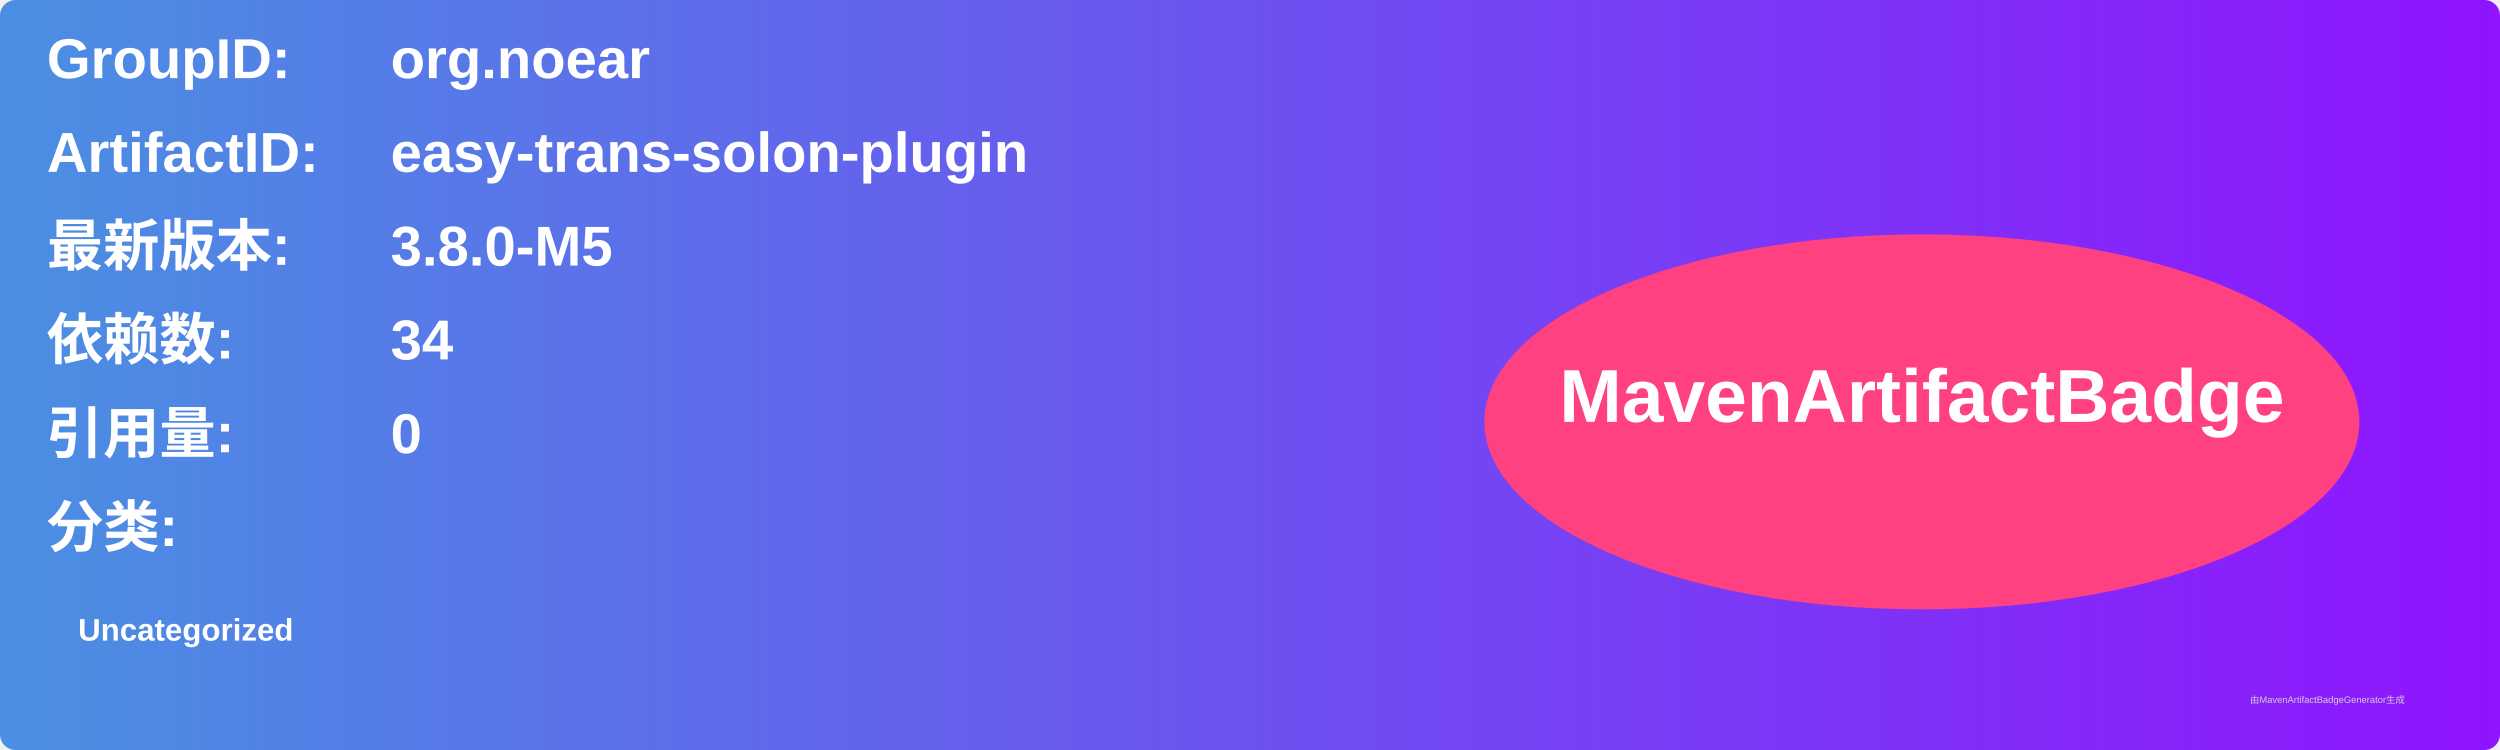
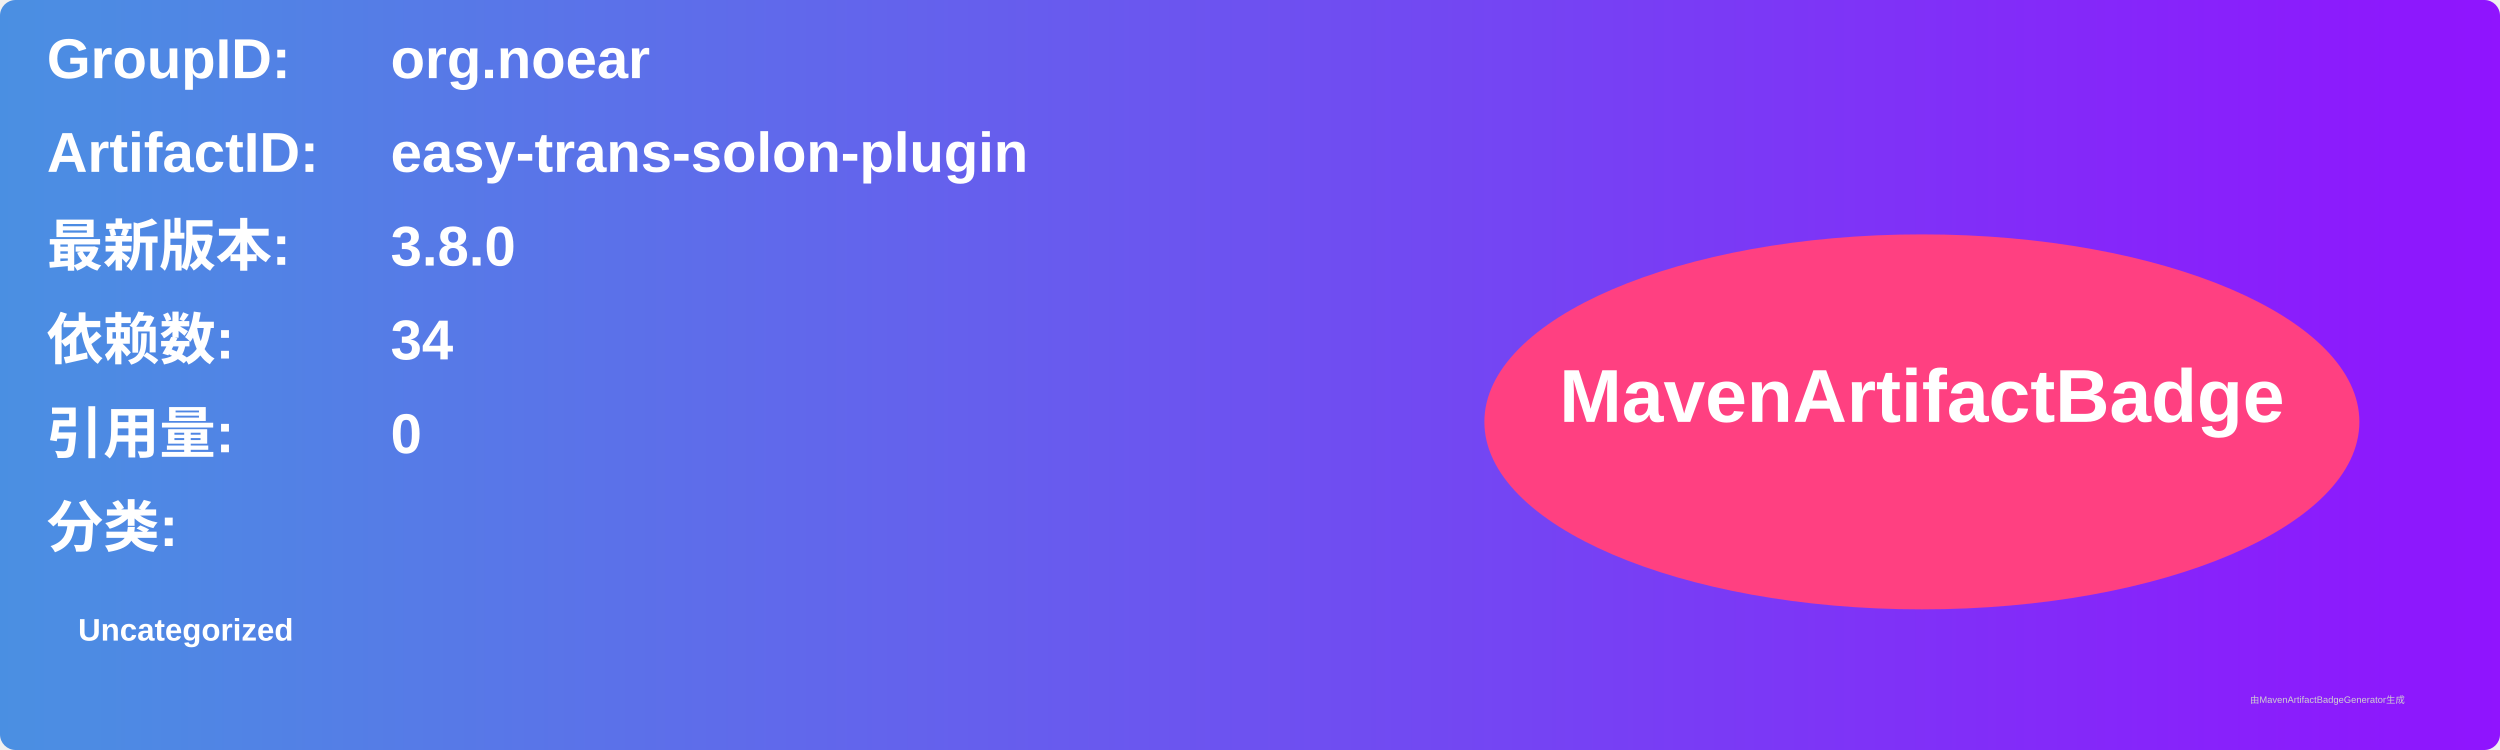
<svg xmlns="http://www.w3.org/2000/svg" width="800" height="240" viewBox="0 0 800 240">
  <linearGradient id="grad" x1="0%" y1="0%" x2="100%" y2="0%">
    <stop offset="0%" stop-color="#4a90e2" />
    <stop offset="100%" stop-color="#9013fe" />
  </linearGradient>
  <rect width="100%" height="100%" rx="5" ry="5" fill="url(#grad)" />
  <g transform="translate(15, 15)">
    <text x="0" y="10" font-family="Arial" font-size="18" fill="white" font-weight="bold" width="260">GroupID:</text>
    <text x="110" y="10" font-family="Arial" font-size="18" fill="white" font-weight="bold" width="460">org.noear</text>
    <text x="0" y="40" font-family="Arial" font-size="18" fill="white" font-weight="bold" width="260">ArtifactID:</text>
    <text x="110" y="40" font-family="Arial" font-size="18" fill="white" font-weight="bold" width="460">easy-trans-solon-plugin</text>
    <text x="0" y="70" font-family="Arial" font-size="18" fill="white" font-weight="bold">最新版本:</text>
    <text x="110" y="70" font-family="Arial" font-size="18" fill="white" font-weight="bold">
-       <tspan font-weight="bold">3.8.0-M5</tspan>
+       <tspan font-weight="bold">3.8.0</tspan>
    </text>
    <text x="0" y="100" font-family="Arial" font-size="18" fill="white" font-weight="bold">依赖数: </text>
    <text x="110" y="100" font-family="Arial" font-size="18" fill="white">
      <tspan font-weight="bold">34</tspan>
    </text>
    <text x="0" y="130" font-family="Arial" font-size="18" fill="white" font-weight="bold">引用量: </text>
    <text x="110" y="130" font-family="Arial" font-size="18" fill="white">
      <tspan font-weight="bold">0</tspan>
    </text>
    <text x="0" y="160" font-family="Arial" font-size="18" fill="white" font-weight="bold">分类:</text>
    <text x="10" y="190" font-family="Arial" font-size="10" fill="white">
      <tspan font-weight="bold">Uncategorized</tspan>
    </text>
    <ellipse cx="600" cy="120" rx="140" ry="60" fill="#ff4081" />
    <text x="600" y="120" text-anchor="middle" font-family="Arial" font-size="24" fill="white" font-weight="bold">MavenArtifactBadge</text>
  </g>
  <text x="720" y="225" font-family="Arial" font-size="3" fill="#d0d0d0">由MavenArtifactBadgeGenerator生成</text>
</svg>
